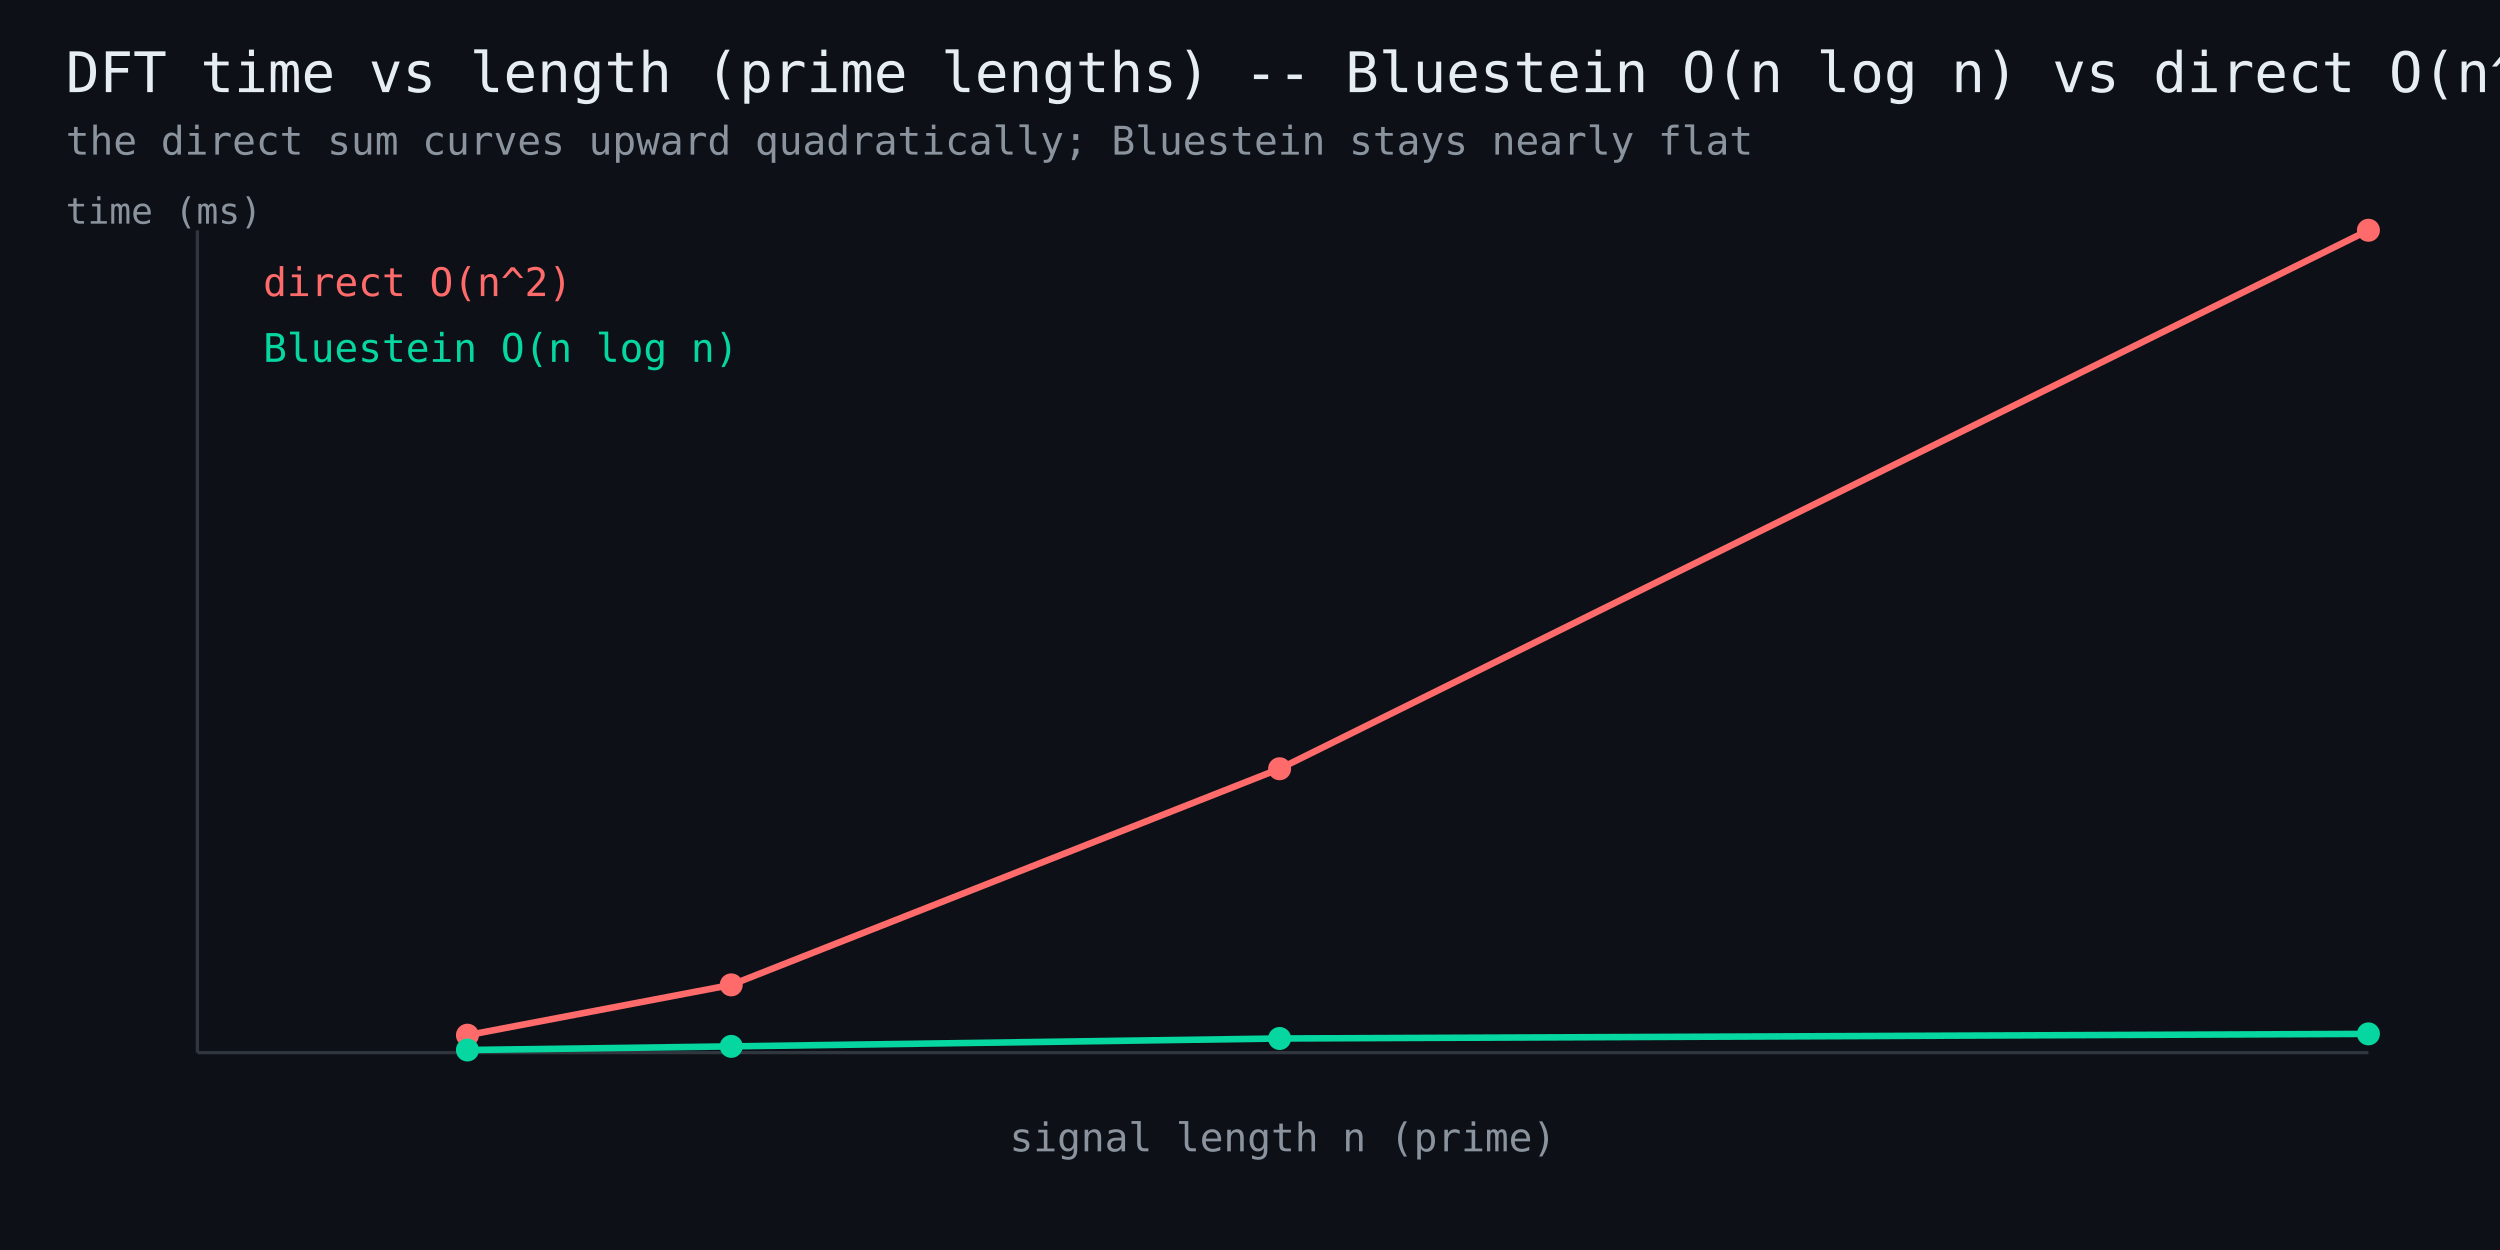
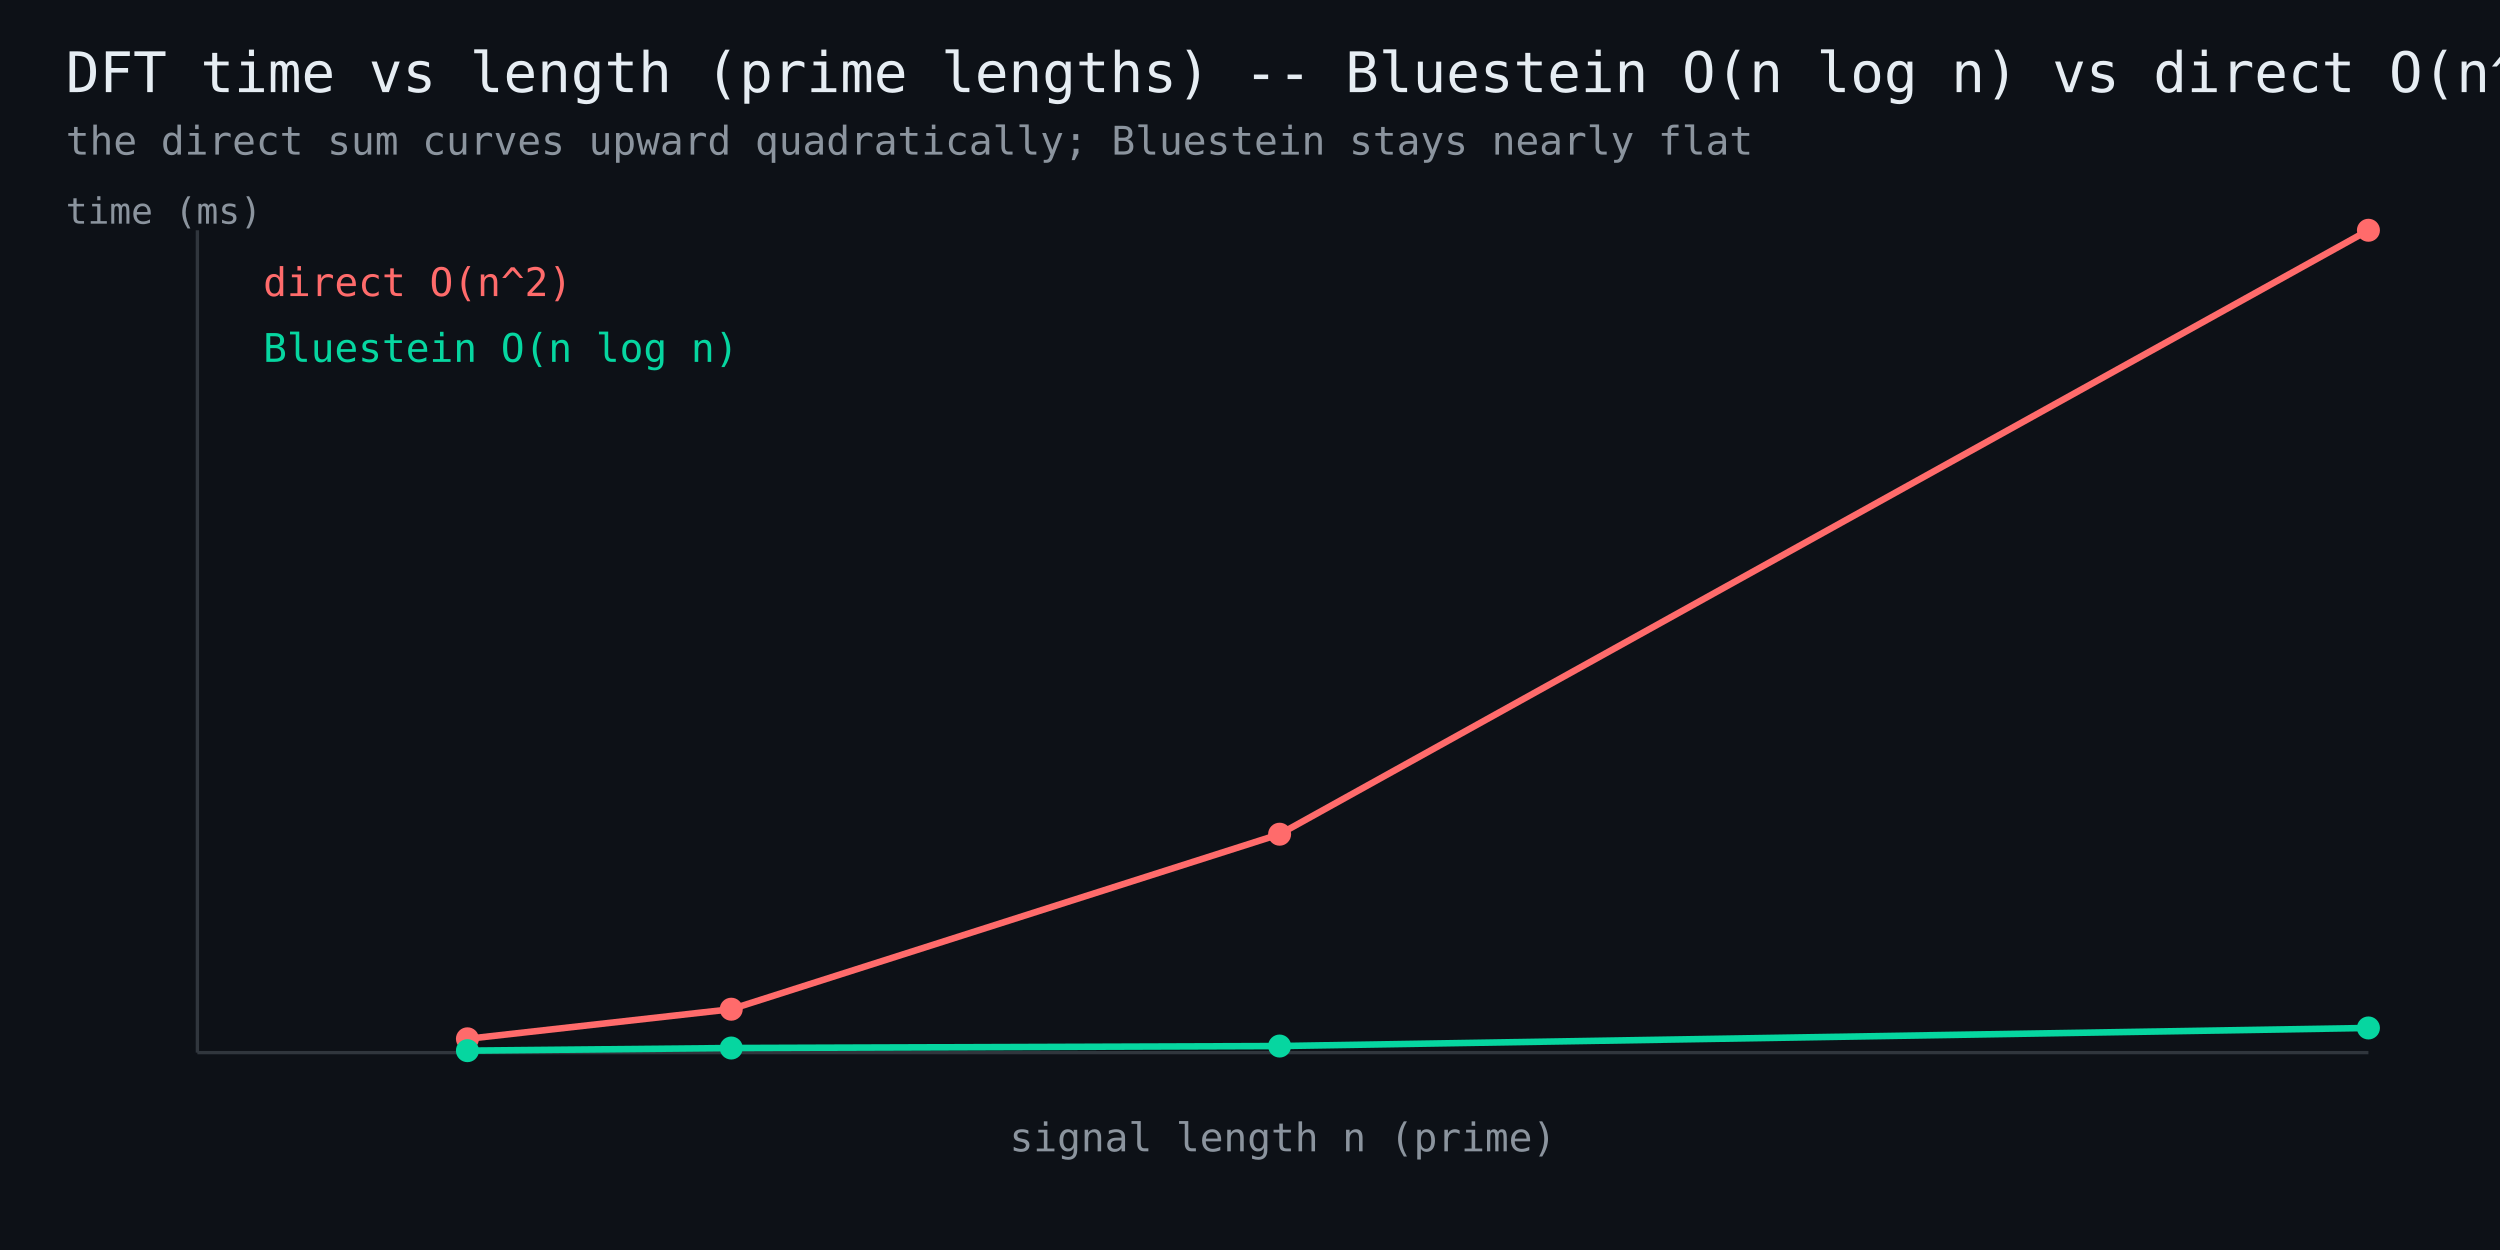
<svg xmlns="http://www.w3.org/2000/svg" width="760" height="380" viewBox="0 0 760 380" font-family="monospace">
  <rect width="760" height="380" fill="#0d1117" />
  <text x="20" y="28" fill="#e6edf3" font-size="17">DFT time vs length (prime lengths) -- Bluestein O(n log n) vs direct O(n^2)</text>
  <text x="20" y="47" fill="#8b949e" font-size="12">the direct sum curves upward quadratically; Bluestein stays nearly flat</text>
  <line x1="60" y1="320" x2="720" y2="320" stroke="#30363d" stroke-width="1" />
  <line x1="60" y1="320" x2="60" y2="70" stroke="#30363d" stroke-width="1" />
-   <polyline points="142.1,314.7 222.3,299.4 389.0,233.7 720.0,70.0" fill="none" stroke="#ff6b6b" stroke-width="2" />
-   <circle cx="142.1" cy="314.7" r="3.5" fill="#ff6b6b" />
-   <circle cx="222.3" cy="299.4" r="3.5" fill="#ff6b6b" />
-   <circle cx="389.0" cy="233.7" r="3.5" fill="#ff6b6b" />
+   <polyline points="142.1,315.8 222.3,306.8 389.0,253.6 720.0,70.0" fill="none" stroke="#ff6b6b" stroke-width="2" />
+   <circle cx="142.1" cy="315.8" r="3.5" fill="#ff6b6b" />
+   <circle cx="222.3" cy="306.8" r="3.5" fill="#ff6b6b" />
+   <circle cx="389.0" cy="253.6" r="3.5" fill="#ff6b6b" />
  <circle cx="720.0" cy="70.0" r="3.5" fill="#ff6b6b" />
  <text x="80" y="90" fill="#ff6b6b" font-size="12">direct O(n^2)</text>
-   <polyline points="142.1,319.2 222.3,318.1 389.0,315.7 720.0,314.3" fill="none" stroke="#06d6a0" stroke-width="2" />
-   <circle cx="142.1" cy="319.2" r="3.5" fill="#06d6a0" />
-   <circle cx="222.3" cy="318.1" r="3.5" fill="#06d6a0" />
-   <circle cx="389.0" cy="315.7" r="3.5" fill="#06d6a0" />
-   <circle cx="720.0" cy="314.3" r="3.5" fill="#06d6a0" />
+   <polyline points="142.1,319.4 222.3,318.6 389.0,318.0 720.0,312.5" fill="none" stroke="#06d6a0" stroke-width="2" />
+   <circle cx="142.1" cy="319.4" r="3.5" fill="#06d6a0" />
+   <circle cx="222.3" cy="318.6" r="3.5" fill="#06d6a0" />
+   <circle cx="389.0" cy="318.0" r="3.5" fill="#06d6a0" />
+   <circle cx="720.0" cy="312.5" r="3.5" fill="#06d6a0" />
  <text x="80" y="110" fill="#06d6a0" font-size="12">Bluestein O(n log n)</text>
  <text x="390" y="350" fill="#8b949e" font-size="12" text-anchor="middle">signal length n (prime)</text>
  <text x="20" y="68" fill="#8b949e" font-size="11">time (ms)</text>
</svg>
